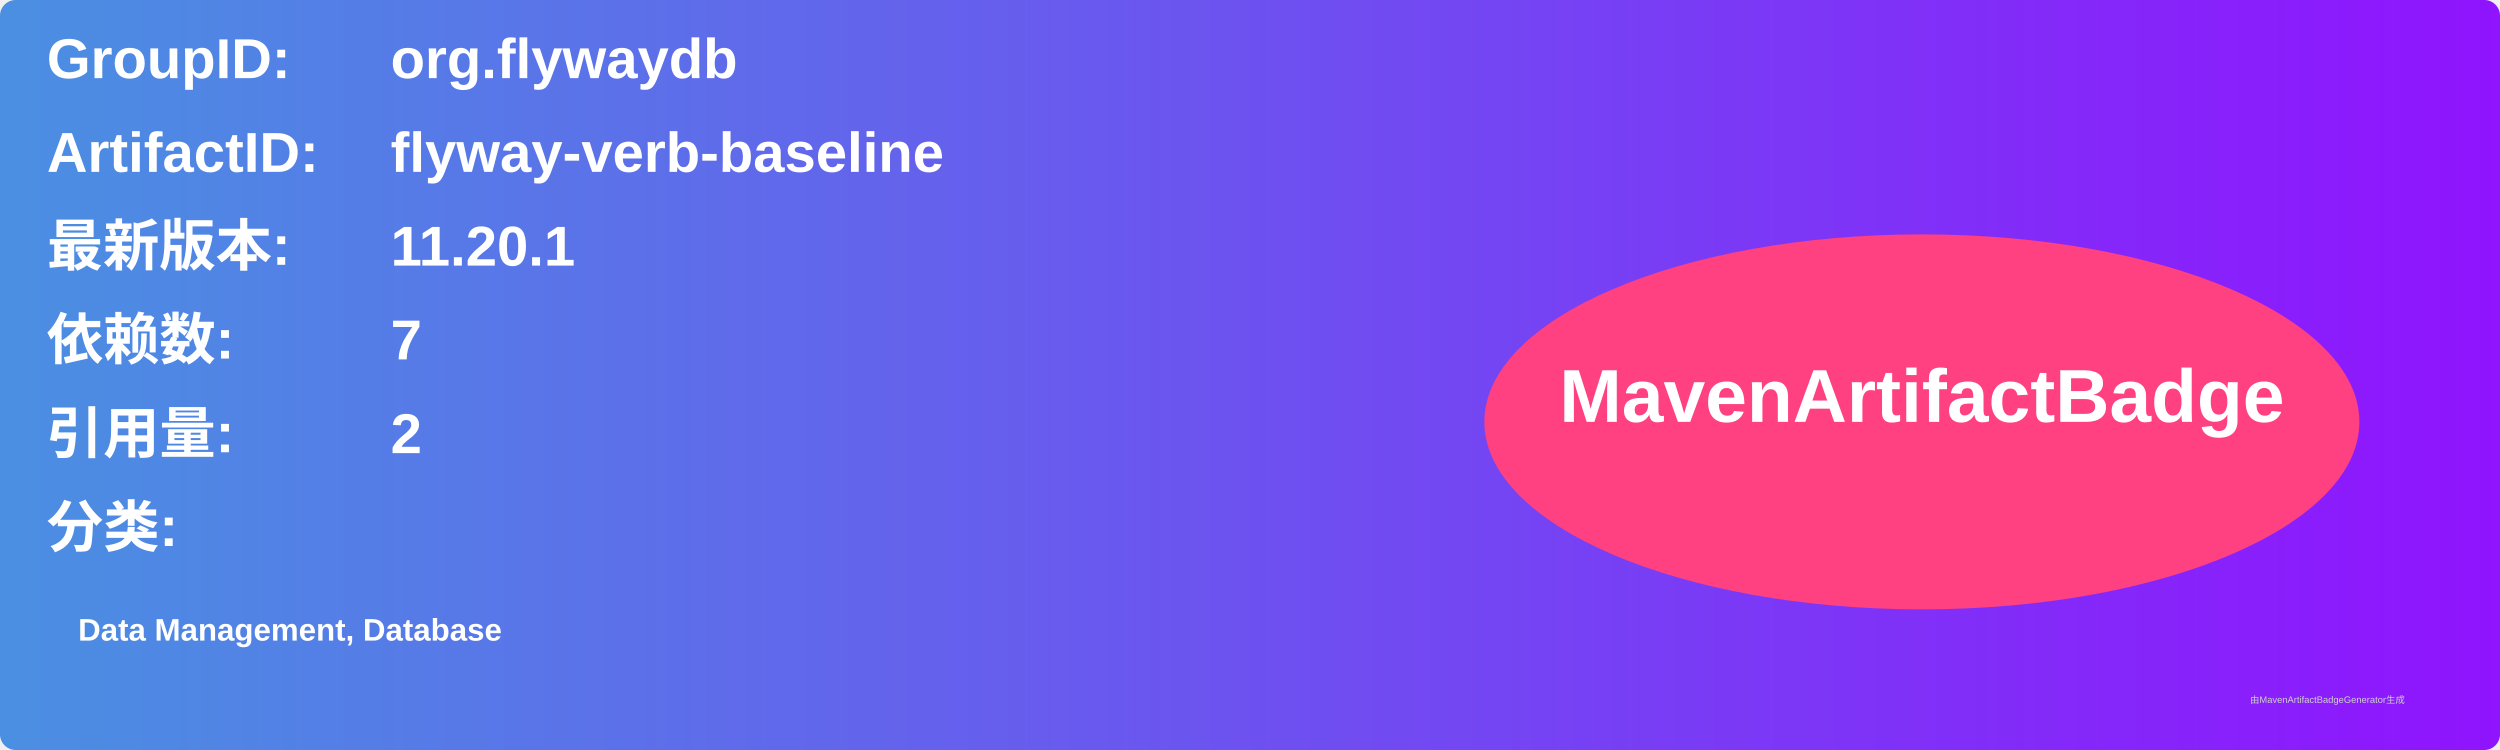
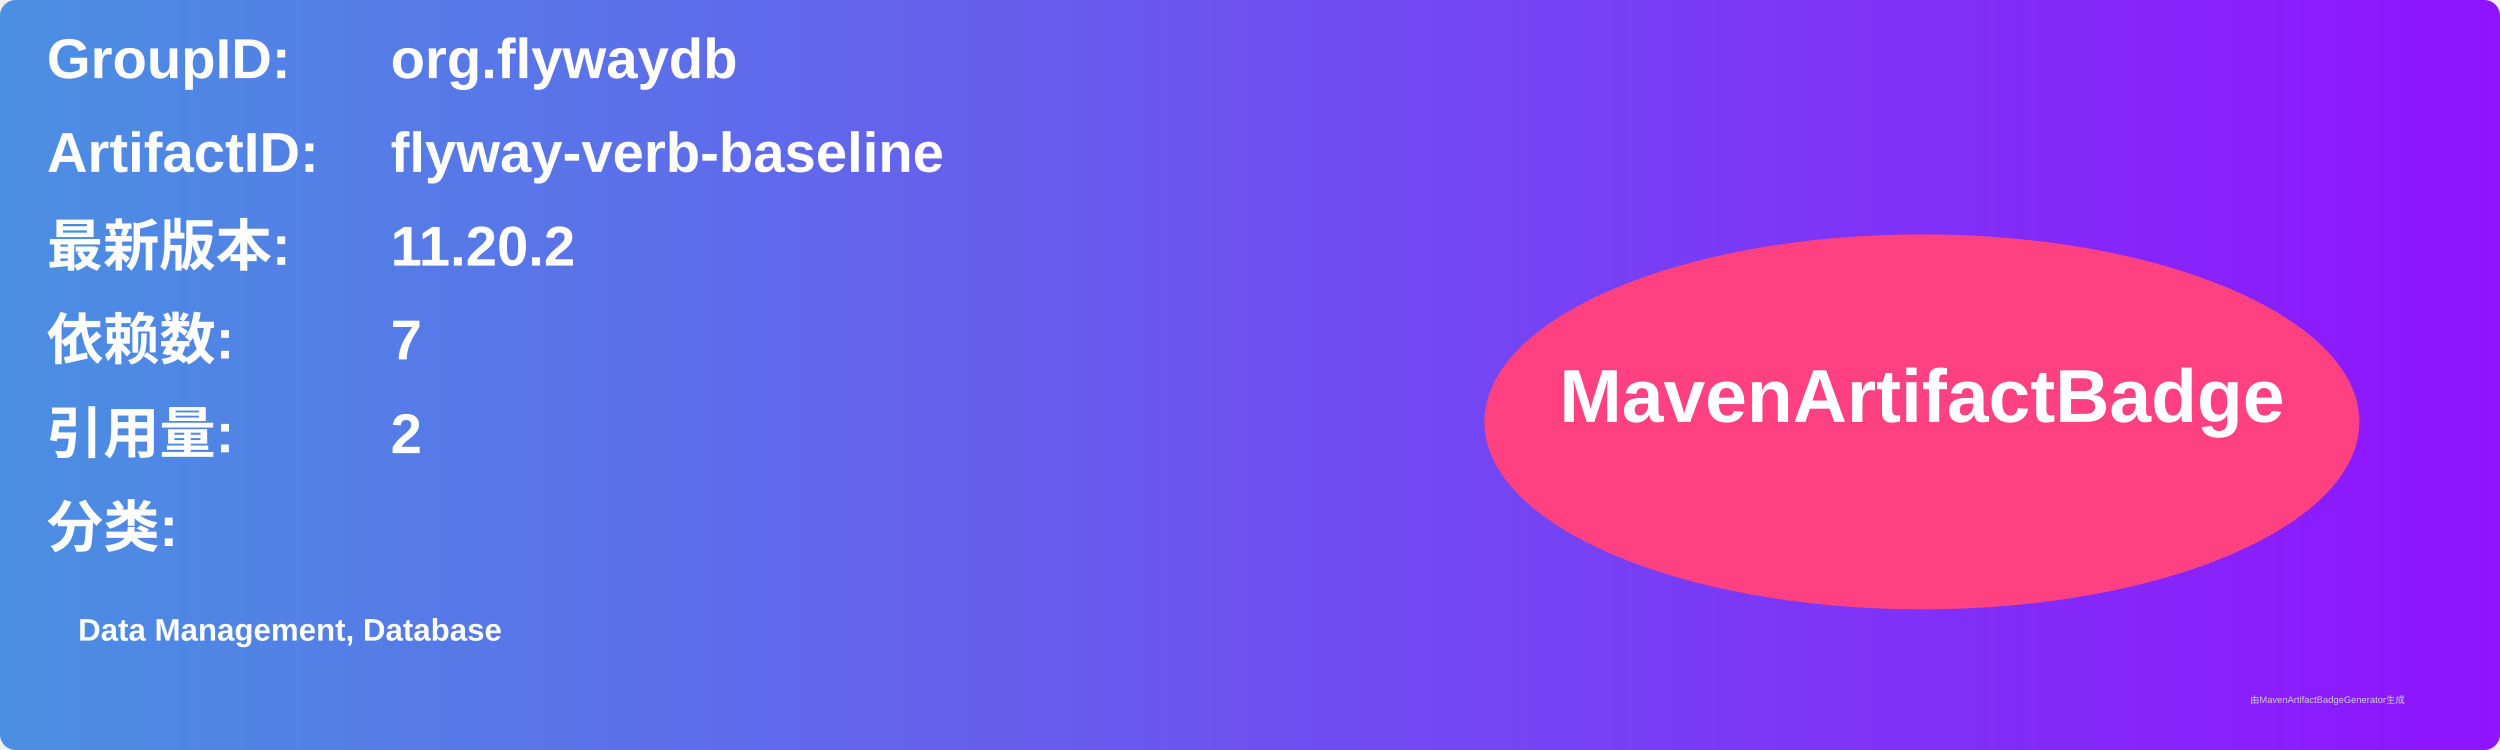
<svg xmlns="http://www.w3.org/2000/svg" width="800" height="240" viewBox="0 0 800 240">
  <linearGradient id="grad" x1="0%" y1="0%" x2="100%" y2="0%">
    <stop offset="0%" stop-color="#4a90e2" />
    <stop offset="100%" stop-color="#9013fe" />
  </linearGradient>
  <rect width="100%" height="100%" rx="5" ry="5" fill="url(#grad)" />
  <g transform="translate(15, 15)">
    <text x="0" y="10" font-family="Arial" font-size="18" fill="white" font-weight="bold" width="260">GroupID:</text>
    <text x="110" y="10" font-family="Arial" font-size="18" fill="white" font-weight="bold" width="460">org.flywaydb</text>
    <text x="0" y="40" font-family="Arial" font-size="18" fill="white" font-weight="bold" width="260">ArtifactID:</text>
    <text x="110" y="40" font-family="Arial" font-size="18" fill="white" font-weight="bold" width="460">flyway-verb-baseline</text>
    <text x="0" y="70" font-family="Arial" font-size="18" fill="white" font-weight="bold">最新版本:</text>
    <text x="110" y="70" font-family="Arial" font-size="18" fill="white" font-weight="bold">
-       <tspan font-weight="bold">11.20.1</tspan>
+       <tspan font-weight="bold">11.20.2</tspan>
    </text>
    <text x="0" y="100" font-family="Arial" font-size="18" fill="white" font-weight="bold">依赖数: </text>
    <text x="110" y="100" font-family="Arial" font-size="18" fill="white">
      <tspan font-weight="bold">7</tspan>
    </text>
    <text x="0" y="130" font-family="Arial" font-size="18" fill="white" font-weight="bold">引用量: </text>
    <text x="110" y="130" font-family="Arial" font-size="18" fill="white">
      <tspan font-weight="bold">2</tspan>
    </text>
    <text x="0" y="160" font-family="Arial" font-size="18" fill="white" font-weight="bold">分类:</text>
    <text x="10" y="190" font-family="Arial" font-size="10" fill="white">
      <tspan font-weight="bold">Data Management, Database</tspan>
    </text>
    <ellipse cx="600" cy="120" rx="140" ry="60" fill="#ff4081" />
    <text x="600" y="120" text-anchor="middle" font-family="Arial" font-size="24" fill="white" font-weight="bold">MavenArtifactBadge</text>
  </g>
  <text x="720" y="225" font-family="Arial" font-size="3" fill="#d0d0d0">由MavenArtifactBadgeGenerator生成</text>
</svg>
